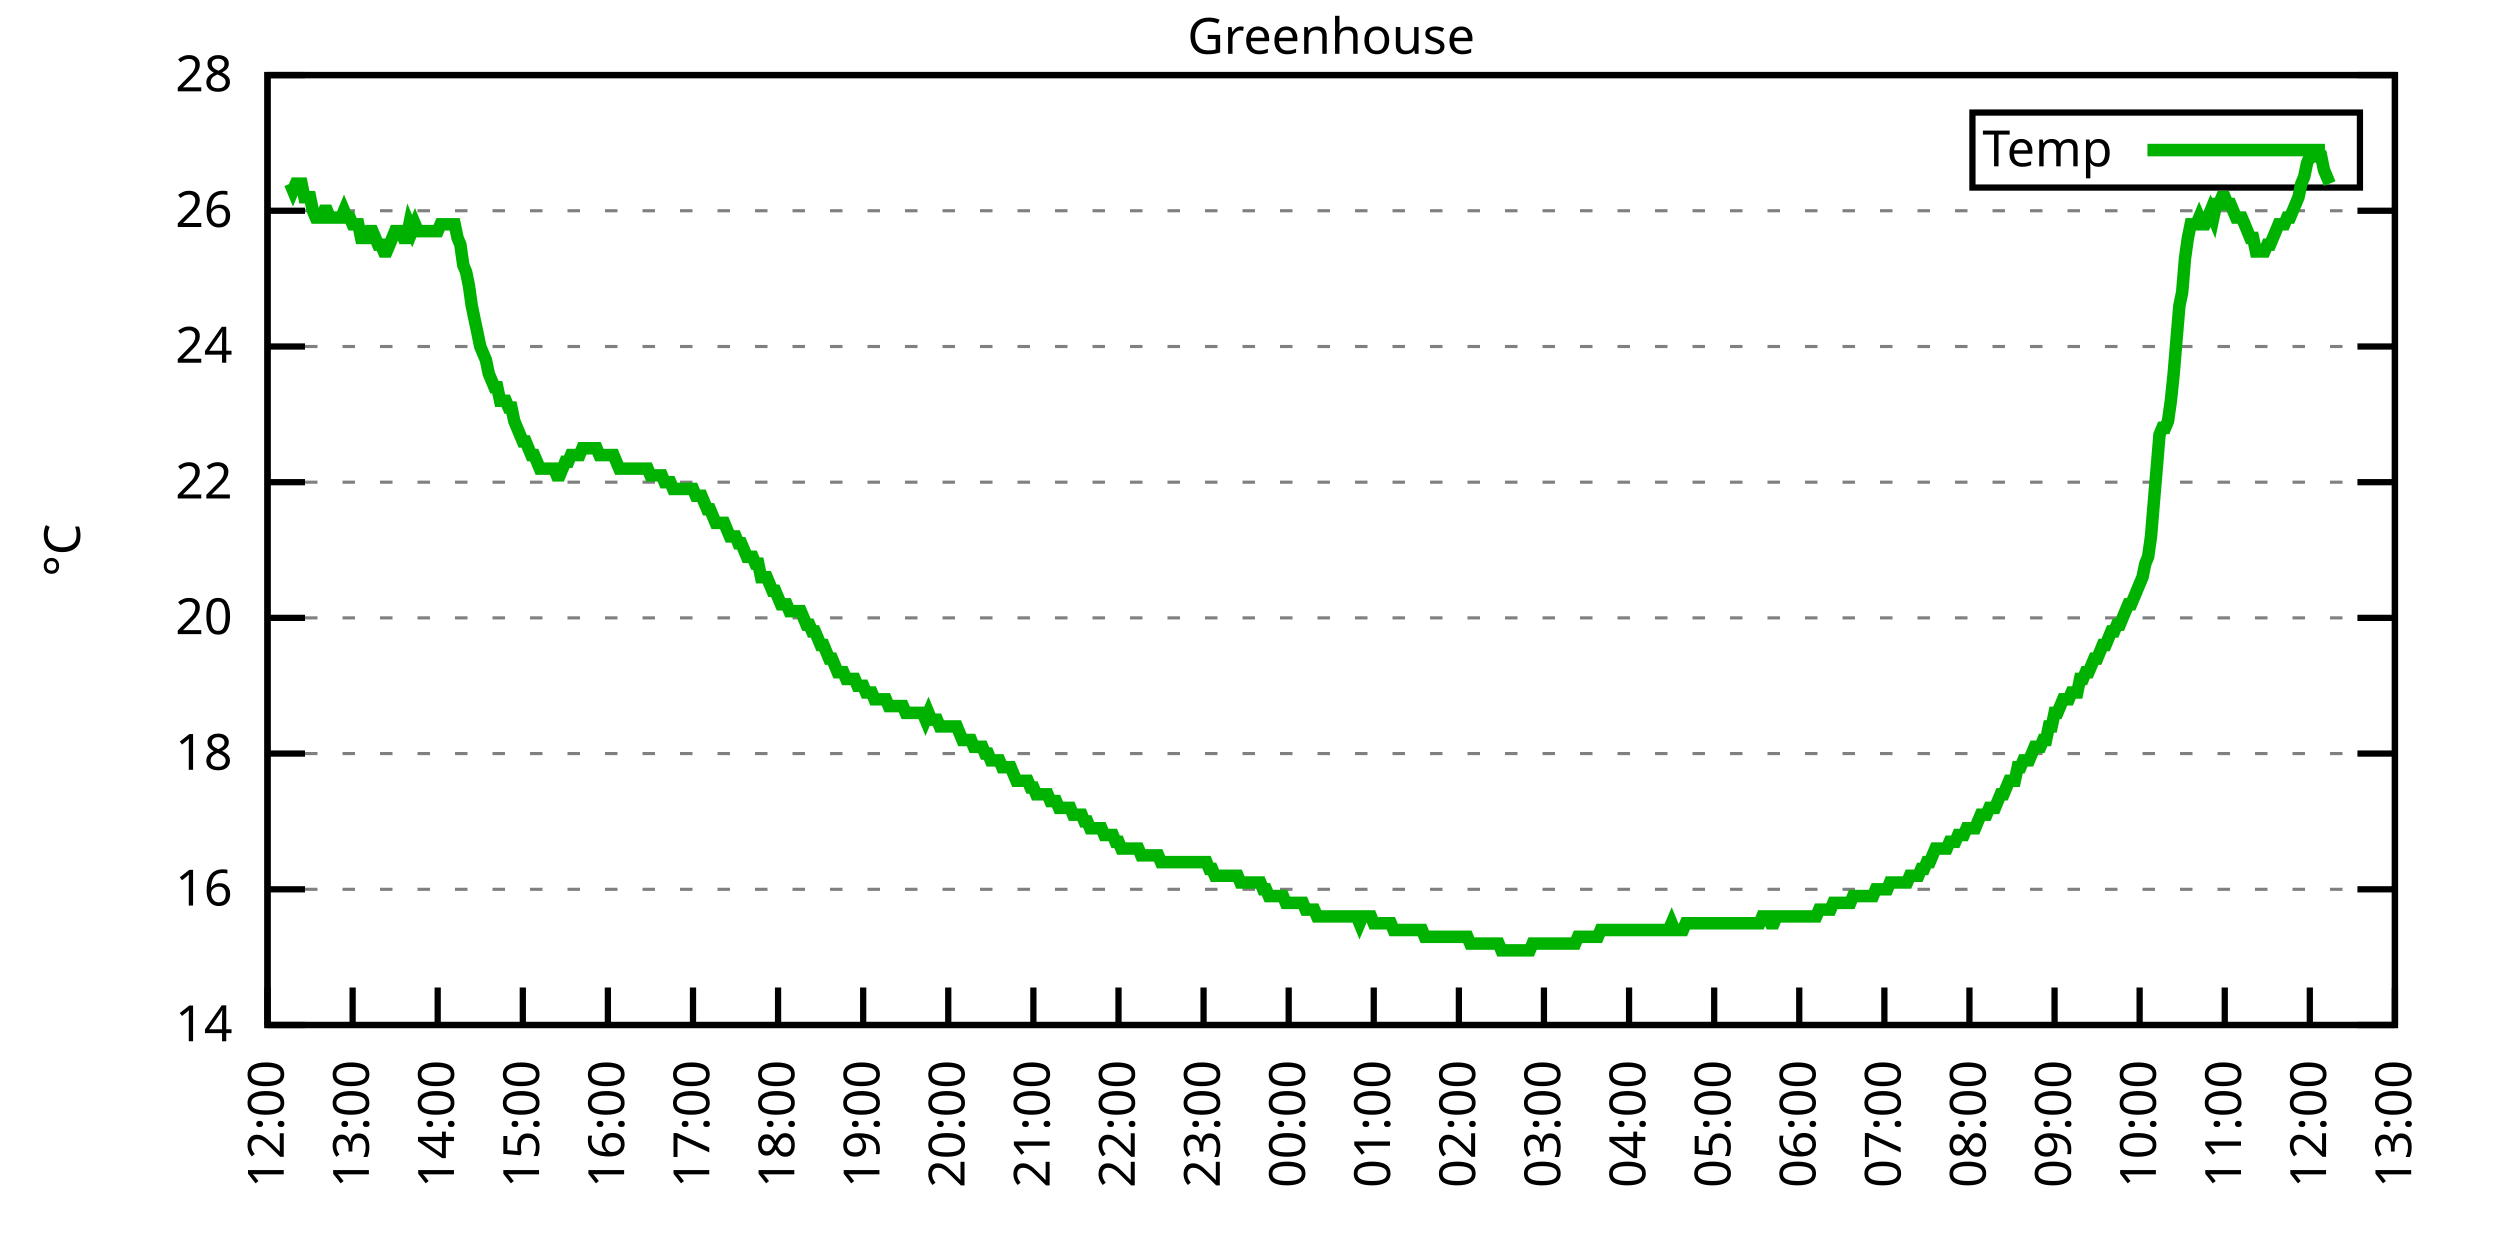
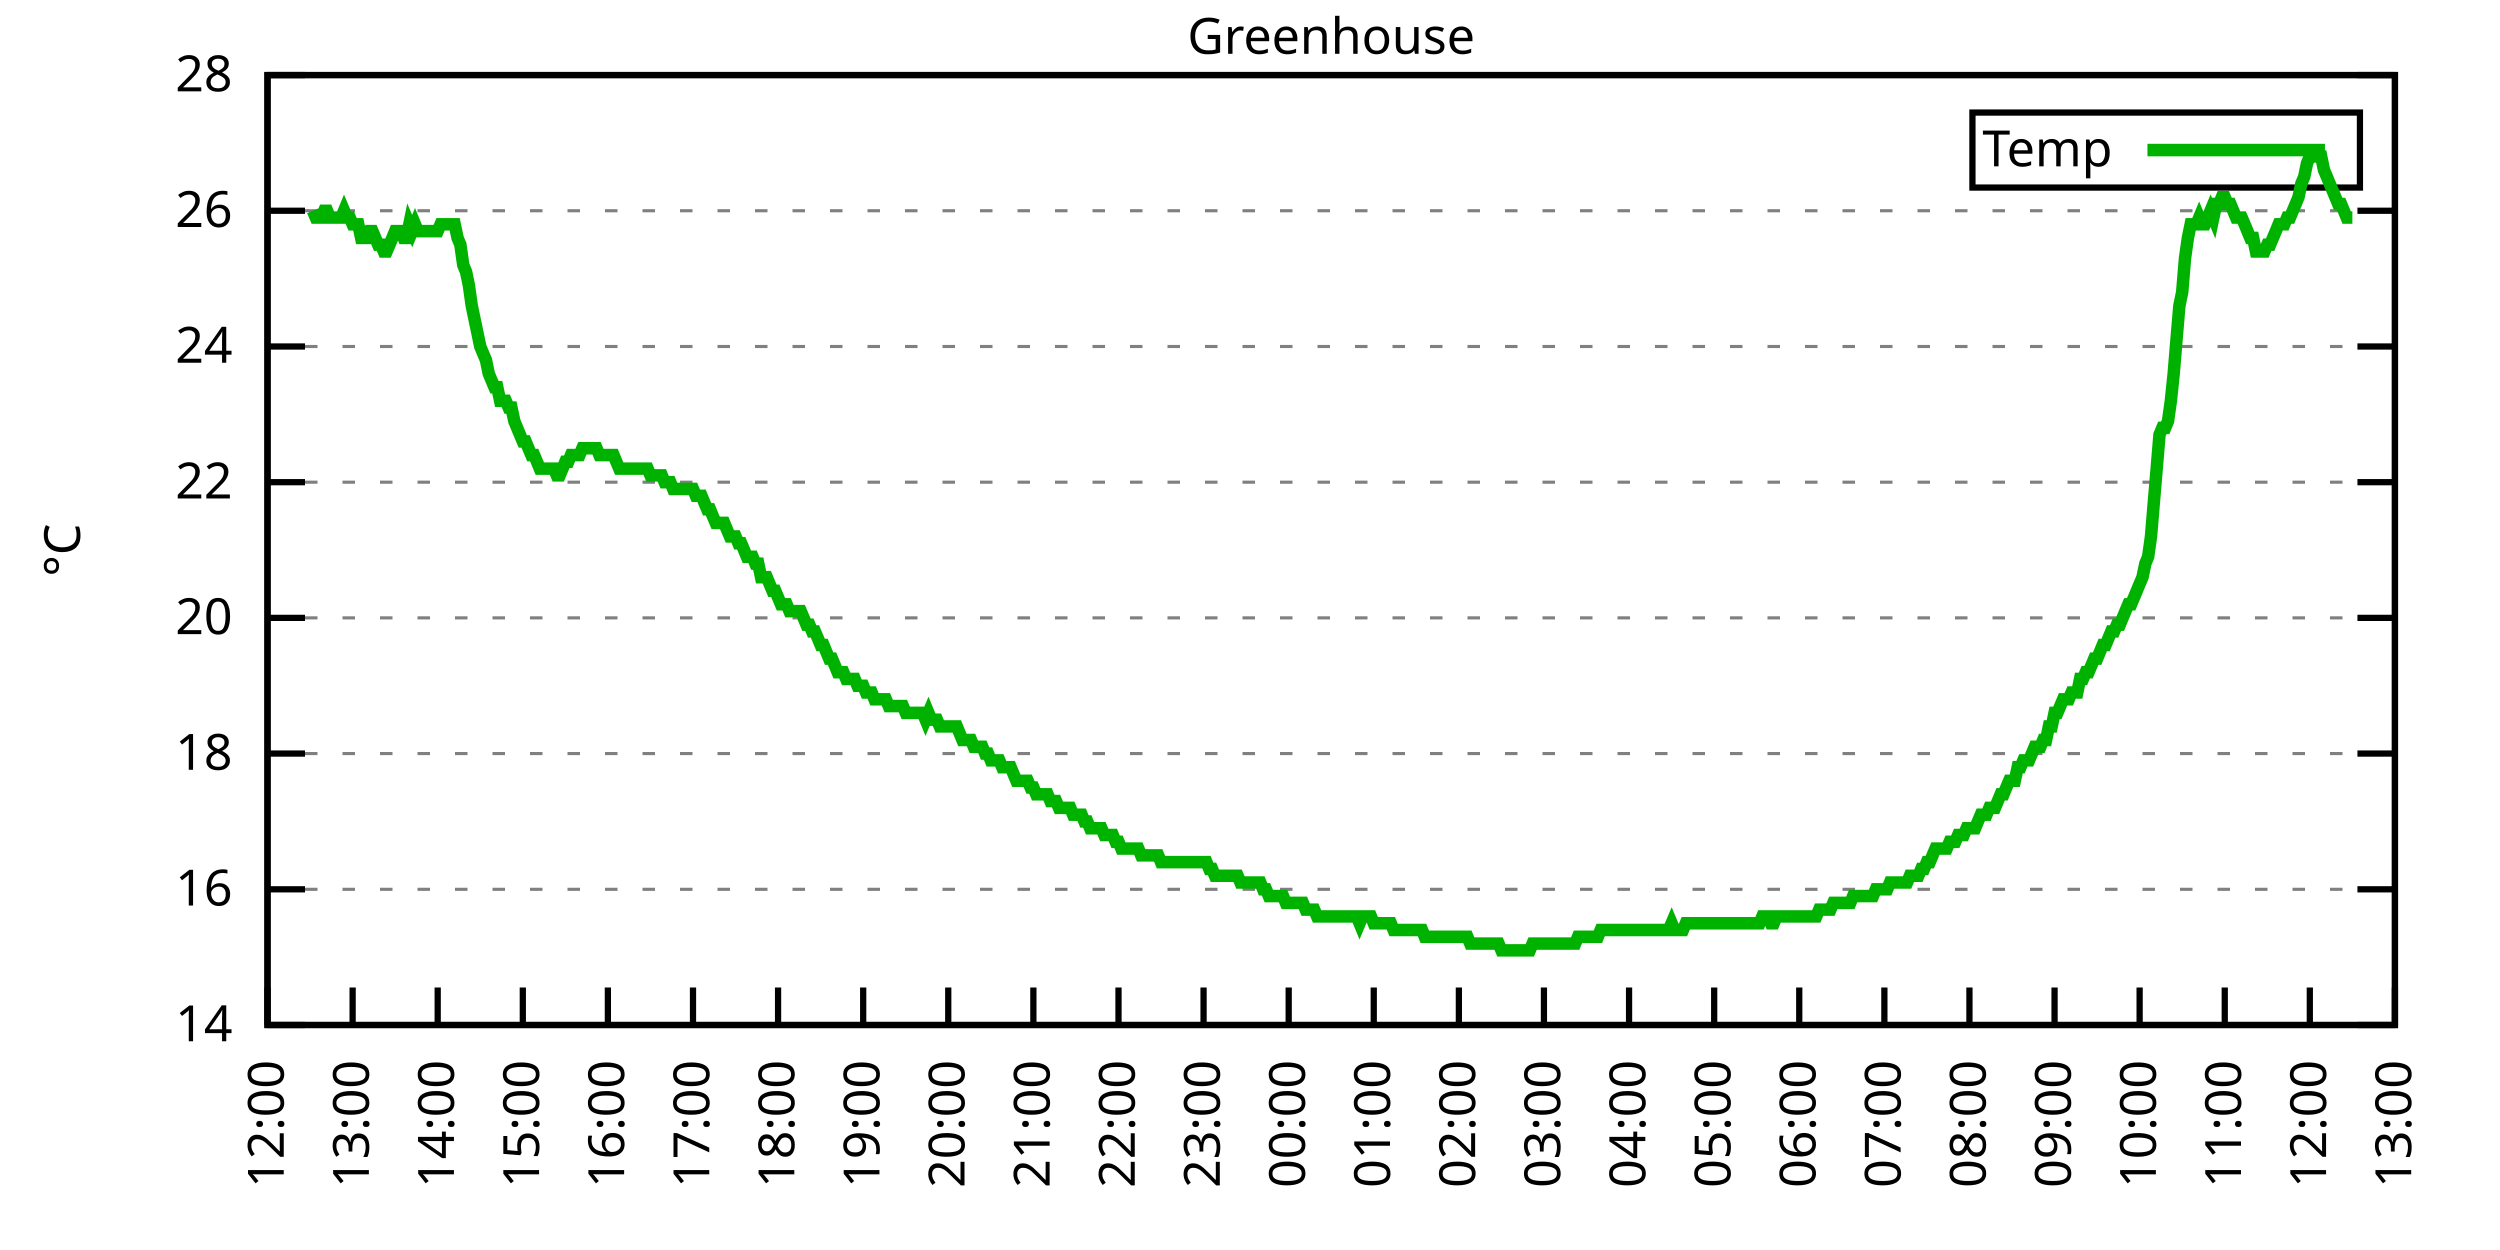
<svg xmlns="http://www.w3.org/2000/svg" xmlns:xlink="http://www.w3.org/1999/xlink" width="400" height="200" viewBox="0 0 400 200">
  <g id="gnuplot_canvas">
    <rect x="0" y="0" width="400" height="200" fill="none" />
    <defs>
      <circle id="gpDot" r="0.5" stroke-width="0.5" stroke="currentColor" />
      <path id="gpPt0" stroke-width="0.333" stroke="currentColor" d="M-1,0 h2 M0,-1 v2" />
      <path id="gpPt1" stroke-width="0.333" stroke="currentColor" d="M-1,-1 L1,1 M1,-1 L-1,1" />
      <path id="gpPt2" stroke-width="0.333" stroke="currentColor" d="M-1,0 L1,0 M0,-1 L0,1 M-1,-1 L1,1 M-1,1 L1,-1" />
      <rect id="gpPt3" stroke-width="0.333" stroke="currentColor" x="-1" y="-1" width="2" height="2" />
      <rect id="gpPt4" stroke-width="0.333" stroke="currentColor" fill="currentColor" x="-1" y="-1" width="2" height="2" />
      <circle id="gpPt5" stroke-width="0.333" stroke="currentColor" cx="0" cy="0" r="1" />
      <use xlink:href="#gpPt5" id="gpPt6" fill="currentColor" stroke="none" />
      <path id="gpPt7" stroke-width="0.333" stroke="currentColor" d="M0,-1.33 L-1.33,0.67 L1.33,0.67 z" />
      <use xlink:href="#gpPt7" id="gpPt8" fill="currentColor" stroke="none" />
      <use xlink:href="#gpPt7" id="gpPt9" stroke="currentColor" transform="rotate(180)" />
      <use xlink:href="#gpPt9" id="gpPt10" fill="currentColor" stroke="none" />
      <use xlink:href="#gpPt3" id="gpPt11" stroke="currentColor" transform="rotate(45)" />
      <use xlink:href="#gpPt11" id="gpPt12" fill="currentColor" stroke="none" />
      <path id="gpPt13" stroke-width="0.333" stroke="currentColor" d="M0,1.330 L1.265,0.411 L0.782,-1.067 L-0.782,-1.076 L-1.265,0.411 z" />
      <use xlink:href="#gpPt13" id="gpPt14" fill="currentColor" stroke="none" />
      <filter id="textbox" filterUnits="objectBoundingBox" x="0" y="0" height="1" width="1">
        <feFlood flood-color="white" flood-opacity="1" result="bgnd" />
        <feComposite in="SourceGraphic" in2="bgnd" operator="atop" />
      </filter>
      <filter id="greybox" filterUnits="objectBoundingBox" x="0" y="0" height="1" width="1">
        <feFlood flood-color="lightgrey" flood-opacity="1" result="grey" />
        <feComposite in="SourceGraphic" in2="grey" operator="atop" />
      </filter>
    </defs>
    <g fill="none" color="white" stroke="currentColor" stroke-width="1.00" stroke-linecap="butt" stroke-linejoin="miter">
</g>
    <g fill="none" color="black" stroke="currentColor" stroke-width="1.00" stroke-linecap="butt" stroke-linejoin="miter">
      <g stroke="none" shape-rendering="crispEdges">
        <polygon fill="rgb(255, 255, 255)" points="42.80,164.00 383.18,164.00 383.18,12.02 42.80,12.02 " />
      </g>
    </g>
    <g fill="none" color="black" stroke="currentColor" stroke-width="1.00" stroke-linecap="butt" stroke-linejoin="miter">
</g>
    <g fill="none" color="black" stroke="black" stroke-width="0.50" stroke-linecap="butt" stroke-linejoin="miter">
</g>
    <g fill="none" color="gray" stroke="currentColor" stroke-width="0.50" stroke-linecap="butt" stroke-linejoin="miter">
      <path stroke="gray" stroke-dasharray="2,4" class="gridline" d="M42.80,164.00 L383.19,164.00  " />
    </g>
    <g fill="none" color="gray" stroke="gray" stroke-width="1.00" stroke-linecap="butt" stroke-linejoin="miter">
</g>
    <g fill="none" color="black" stroke="currentColor" stroke-width="1.00" stroke-linecap="butt" stroke-linejoin="miter">
      <path stroke="black" d="M42.80,164.00 L48.80,164.00 M383.19,164.00 L377.19,164.00  " />
      <g transform="translate(37.20,166.60)" stroke="none" fill="black" font-family="Sans" font-size="8.00" text-anchor="end">
        <text>
          <tspan font-family="Sans"> 14</tspan>
        </text>
      </g>
    </g>
    <g fill="none" color="black" stroke="currentColor" stroke-width="1.00" stroke-linecap="butt" stroke-linejoin="miter">
</g>
    <g fill="none" color="black" stroke="black" stroke-width="0.50" stroke-linecap="butt" stroke-linejoin="miter">
</g>
    <g fill="none" color="gray" stroke="currentColor" stroke-width="0.50" stroke-linecap="butt" stroke-linejoin="miter">
      <path stroke="gray" stroke-dasharray="2,4" class="gridline" d="M42.80,142.29 L383.19,142.29  " />
    </g>
    <g fill="none" color="gray" stroke="gray" stroke-width="1.00" stroke-linecap="butt" stroke-linejoin="miter">
</g>
    <g fill="none" color="black" stroke="currentColor" stroke-width="1.00" stroke-linecap="butt" stroke-linejoin="miter">
      <path stroke="black" d="M42.80,142.29 L48.80,142.29 M383.19,142.29 L377.19,142.29  " />
      <g transform="translate(37.20,144.89)" stroke="none" fill="black" font-family="Sans" font-size="8.00" text-anchor="end">
        <text>
          <tspan font-family="Sans"> 16</tspan>
        </text>
      </g>
    </g>
    <g fill="none" color="black" stroke="currentColor" stroke-width="1.00" stroke-linecap="butt" stroke-linejoin="miter">
</g>
    <g fill="none" color="black" stroke="black" stroke-width="0.50" stroke-linecap="butt" stroke-linejoin="miter">
</g>
    <g fill="none" color="gray" stroke="currentColor" stroke-width="0.50" stroke-linecap="butt" stroke-linejoin="miter">
      <path stroke="gray" stroke-dasharray="2,4" class="gridline" d="M42.80,120.57 L383.19,120.57  " />
    </g>
    <g fill="none" color="gray" stroke="gray" stroke-width="1.00" stroke-linecap="butt" stroke-linejoin="miter">
</g>
    <g fill="none" color="black" stroke="currentColor" stroke-width="1.00" stroke-linecap="butt" stroke-linejoin="miter">
      <path stroke="black" d="M42.80,120.57 L48.80,120.57 M383.19,120.57 L377.19,120.57  " />
      <g transform="translate(37.20,123.17)" stroke="none" fill="black" font-family="Sans" font-size="8.00" text-anchor="end">
        <text>
          <tspan font-family="Sans"> 18</tspan>
        </text>
      </g>
    </g>
    <g fill="none" color="black" stroke="currentColor" stroke-width="1.00" stroke-linecap="butt" stroke-linejoin="miter">
</g>
    <g fill="none" color="black" stroke="black" stroke-width="0.50" stroke-linecap="butt" stroke-linejoin="miter">
</g>
    <g fill="none" color="gray" stroke="currentColor" stroke-width="0.50" stroke-linecap="butt" stroke-linejoin="miter">
      <path stroke="gray" stroke-dasharray="2,4" class="gridline" d="M42.80,98.86 L383.19,98.86  " />
    </g>
    <g fill="none" color="gray" stroke="gray" stroke-width="1.00" stroke-linecap="butt" stroke-linejoin="miter">
</g>
    <g fill="none" color="black" stroke="currentColor" stroke-width="1.00" stroke-linecap="butt" stroke-linejoin="miter">
      <path stroke="black" d="M42.80,98.86 L48.80,98.86 M383.19,98.86 L377.19,98.86  " />
      <g transform="translate(37.20,101.46)" stroke="none" fill="black" font-family="Sans" font-size="8.00" text-anchor="end">
        <text>
          <tspan font-family="Sans"> 20</tspan>
        </text>
      </g>
    </g>
    <g fill="none" color="black" stroke="currentColor" stroke-width="1.00" stroke-linecap="butt" stroke-linejoin="miter">
</g>
    <g fill="none" color="black" stroke="black" stroke-width="0.50" stroke-linecap="butt" stroke-linejoin="miter">
</g>
    <g fill="none" color="gray" stroke="currentColor" stroke-width="0.50" stroke-linecap="butt" stroke-linejoin="miter">
      <path stroke="gray" stroke-dasharray="2,4" class="gridline" d="M42.80,77.15 L383.19,77.15  " />
    </g>
    <g fill="none" color="gray" stroke="gray" stroke-width="1.00" stroke-linecap="butt" stroke-linejoin="miter">
</g>
    <g fill="none" color="black" stroke="currentColor" stroke-width="1.00" stroke-linecap="butt" stroke-linejoin="miter">
      <path stroke="black" d="M42.80,77.15 L48.80,77.15 M383.19,77.15 L377.19,77.15  " />
      <g transform="translate(37.20,79.75)" stroke="none" fill="black" font-family="Sans" font-size="8.00" text-anchor="end">
        <text>
          <tspan font-family="Sans"> 22</tspan>
        </text>
      </g>
    </g>
    <g fill="none" color="black" stroke="currentColor" stroke-width="1.00" stroke-linecap="butt" stroke-linejoin="miter">
</g>
    <g fill="none" color="black" stroke="black" stroke-width="0.50" stroke-linecap="butt" stroke-linejoin="miter">
</g>
    <g fill="none" color="gray" stroke="currentColor" stroke-width="0.50" stroke-linecap="butt" stroke-linejoin="miter">
      <path stroke="gray" stroke-dasharray="2,4" class="gridline" d="M42.80,55.44 L383.19,55.44  " />
    </g>
    <g fill="none" color="gray" stroke="gray" stroke-width="1.00" stroke-linecap="butt" stroke-linejoin="miter">
</g>
    <g fill="none" color="black" stroke="currentColor" stroke-width="1.00" stroke-linecap="butt" stroke-linejoin="miter">
      <path stroke="black" d="M42.80,55.44 L48.80,55.44 M383.19,55.44 L377.19,55.44  " />
      <g transform="translate(37.20,58.04)" stroke="none" fill="black" font-family="Sans" font-size="8.00" text-anchor="end">
        <text>
          <tspan font-family="Sans"> 24</tspan>
        </text>
      </g>
    </g>
    <g fill="none" color="black" stroke="currentColor" stroke-width="1.00" stroke-linecap="butt" stroke-linejoin="miter">
</g>
    <g fill="none" color="black" stroke="black" stroke-width="0.50" stroke-linecap="butt" stroke-linejoin="miter">
</g>
    <g fill="none" color="gray" stroke="currentColor" stroke-width="0.50" stroke-linecap="butt" stroke-linejoin="miter">
      <path stroke="gray" stroke-dasharray="2,4" class="gridline" d="M42.80,33.72 L383.19,33.72  " />
    </g>
    <g fill="none" color="gray" stroke="gray" stroke-width="1.00" stroke-linecap="butt" stroke-linejoin="miter">
</g>
    <g fill="none" color="black" stroke="currentColor" stroke-width="1.00" stroke-linecap="butt" stroke-linejoin="miter">
      <path stroke="black" d="M42.80,33.72 L48.80,33.72 M383.19,33.72 L377.19,33.72  " />
      <g transform="translate(37.20,36.32)" stroke="none" fill="black" font-family="Sans" font-size="8.00" text-anchor="end">
        <text>
          <tspan font-family="Sans"> 26</tspan>
        </text>
      </g>
    </g>
    <g fill="none" color="black" stroke="currentColor" stroke-width="1.00" stroke-linecap="butt" stroke-linejoin="miter">
</g>
    <g fill="none" color="black" stroke="black" stroke-width="0.50" stroke-linecap="butt" stroke-linejoin="miter">
</g>
    <g fill="none" color="gray" stroke="currentColor" stroke-width="0.50" stroke-linecap="butt" stroke-linejoin="miter">
      <path stroke="gray" stroke-dasharray="2,4" class="gridline" d="M42.80,12.01 L383.19,12.01  " />
    </g>
    <g fill="none" color="gray" stroke="gray" stroke-width="1.00" stroke-linecap="butt" stroke-linejoin="miter">
</g>
    <g fill="none" color="black" stroke="currentColor" stroke-width="1.00" stroke-linecap="butt" stroke-linejoin="miter">
      <path stroke="black" d="M42.80,12.01 L48.80,12.01 M383.19,12.01 L377.19,12.01  " />
      <g transform="translate(37.20,14.61)" stroke="none" fill="black" font-family="Sans" font-size="8.00" text-anchor="end">
        <text>
          <tspan font-family="Sans"> 28</tspan>
        </text>
      </g>
    </g>
    <g fill="none" color="black" stroke="currentColor" stroke-width="1.00" stroke-linecap="butt" stroke-linejoin="miter">
      <path stroke="black" d="M42.80,164.00 L42.80,158.00  " />
      <g transform="translate(45.40,169.60) rotate(270.00)" stroke="none" fill="black" font-family="Sans" font-size="8.00" text-anchor="end">
        <text>
          <tspan font-family="Sans">12:00</tspan>
        </text>
      </g>
    </g>
    <g fill="none" color="black" stroke="currentColor" stroke-width="1.00" stroke-linecap="butt" stroke-linejoin="miter">
      <path stroke="black" d="M56.42,164.00 L56.42,158.00  " />
      <g transform="translate(59.02,169.60) rotate(270.00)" stroke="none" fill="black" font-family="Sans" font-size="8.00" text-anchor="end">
        <text>
          <tspan font-family="Sans">13:00</tspan>
        </text>
      </g>
    </g>
    <g fill="none" color="black" stroke="currentColor" stroke-width="1.00" stroke-linecap="butt" stroke-linejoin="miter">
      <path stroke="black" d="M70.03,164.00 L70.03,158.00  " />
      <g transform="translate(72.63,169.60) rotate(270.00)" stroke="none" fill="black" font-family="Sans" font-size="8.00" text-anchor="end">
        <text>
          <tspan font-family="Sans">14:00</tspan>
        </text>
      </g>
    </g>
    <g fill="none" color="black" stroke="currentColor" stroke-width="1.00" stroke-linecap="butt" stroke-linejoin="miter">
      <path stroke="black" d="M83.65,164.00 L83.65,158.00  " />
      <g transform="translate(86.25,169.60) rotate(270.00)" stroke="none" fill="black" font-family="Sans" font-size="8.00" text-anchor="end">
        <text>
          <tspan font-family="Sans">15:00</tspan>
        </text>
      </g>
    </g>
    <g fill="none" color="black" stroke="currentColor" stroke-width="1.00" stroke-linecap="butt" stroke-linejoin="miter">
      <path stroke="black" d="M97.26,164.00 L97.26,158.00  " />
      <g transform="translate(99.86,169.60) rotate(270.00)" stroke="none" fill="black" font-family="Sans" font-size="8.00" text-anchor="end">
        <text>
          <tspan font-family="Sans">16:00</tspan>
        </text>
      </g>
    </g>
    <g fill="none" color="black" stroke="currentColor" stroke-width="1.00" stroke-linecap="butt" stroke-linejoin="miter">
      <path stroke="black" d="M110.88,164.00 L110.88,158.00  " />
      <g transform="translate(113.48,169.60) rotate(270.00)" stroke="none" fill="black" font-family="Sans" font-size="8.00" text-anchor="end">
        <text>
          <tspan font-family="Sans">17:00</tspan>
        </text>
      </g>
    </g>
    <g fill="none" color="black" stroke="currentColor" stroke-width="1.00" stroke-linecap="butt" stroke-linejoin="miter">
      <path stroke="black" d="M124.49,164.00 L124.49,158.00  " />
      <g transform="translate(127.09,169.60) rotate(270.00)" stroke="none" fill="black" font-family="Sans" font-size="8.00" text-anchor="end">
        <text>
          <tspan font-family="Sans">18:00</tspan>
        </text>
      </g>
    </g>
    <g fill="none" color="black" stroke="currentColor" stroke-width="1.00" stroke-linecap="butt" stroke-linejoin="miter">
      <path stroke="black" d="M138.11,164.00 L138.11,158.00  " />
      <g transform="translate(140.71,169.60) rotate(270.00)" stroke="none" fill="black" font-family="Sans" font-size="8.00" text-anchor="end">
        <text>
          <tspan font-family="Sans">19:00</tspan>
        </text>
      </g>
    </g>
    <g fill="none" color="black" stroke="currentColor" stroke-width="1.00" stroke-linecap="butt" stroke-linejoin="miter">
      <path stroke="black" d="M151.72,164.00 L151.72,158.00  " />
      <g transform="translate(154.32,169.60) rotate(270.00)" stroke="none" fill="black" font-family="Sans" font-size="8.00" text-anchor="end">
        <text>
          <tspan font-family="Sans">20:00</tspan>
        </text>
      </g>
    </g>
    <g fill="none" color="black" stroke="currentColor" stroke-width="1.00" stroke-linecap="butt" stroke-linejoin="miter">
      <path stroke="black" d="M165.34,164.00 L165.34,158.00  " />
      <g transform="translate(167.94,169.60) rotate(270.00)" stroke="none" fill="black" font-family="Sans" font-size="8.00" text-anchor="end">
        <text>
          <tspan font-family="Sans">21:00</tspan>
        </text>
      </g>
    </g>
    <g fill="none" color="black" stroke="currentColor" stroke-width="1.00" stroke-linecap="butt" stroke-linejoin="miter">
      <path stroke="black" d="M178.96,164.00 L178.96,158.00  " />
      <g transform="translate(181.56,169.60) rotate(270.00)" stroke="none" fill="black" font-family="Sans" font-size="8.00" text-anchor="end">
        <text>
          <tspan font-family="Sans">22:00</tspan>
        </text>
      </g>
    </g>
    <g fill="none" color="black" stroke="currentColor" stroke-width="1.00" stroke-linecap="butt" stroke-linejoin="miter">
      <path stroke="black" d="M192.57,164.00 L192.57,158.00  " />
      <g transform="translate(195.17,169.60) rotate(270.00)" stroke="none" fill="black" font-family="Sans" font-size="8.00" text-anchor="end">
        <text>
          <tspan font-family="Sans">23:00</tspan>
        </text>
      </g>
    </g>
    <g fill="none" color="black" stroke="currentColor" stroke-width="1.00" stroke-linecap="butt" stroke-linejoin="miter">
      <path stroke="black" d="M206.19,164.00 L206.19,158.00  " />
      <g transform="translate(208.79,169.60) rotate(270.00)" stroke="none" fill="black" font-family="Sans" font-size="8.00" text-anchor="end">
        <text>
          <tspan font-family="Sans">00:00</tspan>
        </text>
      </g>
    </g>
    <g fill="none" color="black" stroke="currentColor" stroke-width="1.00" stroke-linecap="butt" stroke-linejoin="miter">
      <path stroke="black" d="M219.80,164.00 L219.80,158.00  " />
      <g transform="translate(222.40,169.60) rotate(270.00)" stroke="none" fill="black" font-family="Sans" font-size="8.00" text-anchor="end">
        <text>
          <tspan font-family="Sans">01:00</tspan>
        </text>
      </g>
    </g>
    <g fill="none" color="black" stroke="currentColor" stroke-width="1.00" stroke-linecap="butt" stroke-linejoin="miter">
      <path stroke="black" d="M233.42,164.00 L233.42,158.00  " />
      <g transform="translate(236.02,169.60) rotate(270.00)" stroke="none" fill="black" font-family="Sans" font-size="8.00" text-anchor="end">
        <text>
          <tspan font-family="Sans">02:00</tspan>
        </text>
      </g>
    </g>
    <g fill="none" color="black" stroke="currentColor" stroke-width="1.00" stroke-linecap="butt" stroke-linejoin="miter">
      <path stroke="black" d="M247.03,164.00 L247.03,158.00  " />
      <g transform="translate(249.63,169.60) rotate(270.00)" stroke="none" fill="black" font-family="Sans" font-size="8.00" text-anchor="end">
        <text>
          <tspan font-family="Sans">03:00</tspan>
        </text>
      </g>
    </g>
    <g fill="none" color="black" stroke="currentColor" stroke-width="1.00" stroke-linecap="butt" stroke-linejoin="miter">
      <path stroke="black" d="M260.65,164.00 L260.65,158.00  " />
      <g transform="translate(263.25,169.60) rotate(270.00)" stroke="none" fill="black" font-family="Sans" font-size="8.00" text-anchor="end">
        <text>
          <tspan font-family="Sans">04:00</tspan>
        </text>
      </g>
    </g>
    <g fill="none" color="black" stroke="currentColor" stroke-width="1.00" stroke-linecap="butt" stroke-linejoin="miter">
      <path stroke="black" d="M274.27,164.00 L274.27,158.00  " />
      <g transform="translate(276.87,169.60) rotate(270.00)" stroke="none" fill="black" font-family="Sans" font-size="8.00" text-anchor="end">
        <text>
          <tspan font-family="Sans">05:00</tspan>
        </text>
      </g>
    </g>
    <g fill="none" color="black" stroke="currentColor" stroke-width="1.00" stroke-linecap="butt" stroke-linejoin="miter">
      <path stroke="black" d="M287.88,164.00 L287.88,158.00  " />
      <g transform="translate(290.48,169.60) rotate(270.00)" stroke="none" fill="black" font-family="Sans" font-size="8.00" text-anchor="end">
        <text>
          <tspan font-family="Sans">06:00</tspan>
        </text>
      </g>
    </g>
    <g fill="none" color="black" stroke="currentColor" stroke-width="1.00" stroke-linecap="butt" stroke-linejoin="miter">
      <path stroke="black" d="M301.50,164.00 L301.50,158.00  " />
      <g transform="translate(304.10,169.60) rotate(270.00)" stroke="none" fill="black" font-family="Sans" font-size="8.00" text-anchor="end">
        <text>
          <tspan font-family="Sans">07:00</tspan>
        </text>
      </g>
    </g>
    <g fill="none" color="black" stroke="currentColor" stroke-width="1.00" stroke-linecap="butt" stroke-linejoin="miter">
      <path stroke="black" d="M315.11,164.00 L315.11,158.00  " />
      <g transform="translate(317.71,169.60) rotate(270.00)" stroke="none" fill="black" font-family="Sans" font-size="8.00" text-anchor="end">
        <text>
          <tspan font-family="Sans">08:00</tspan>
        </text>
      </g>
    </g>
    <g fill="none" color="black" stroke="currentColor" stroke-width="1.00" stroke-linecap="butt" stroke-linejoin="miter">
      <path stroke="black" d="M328.73,164.00 L328.73,158.00  " />
      <g transform="translate(331.33,169.60) rotate(270.00)" stroke="none" fill="black" font-family="Sans" font-size="8.00" text-anchor="end">
        <text>
          <tspan font-family="Sans">09:00</tspan>
        </text>
      </g>
    </g>
    <g fill="none" color="black" stroke="currentColor" stroke-width="1.00" stroke-linecap="butt" stroke-linejoin="miter">
      <path stroke="black" d="M342.34,164.00 L342.34,158.00  " />
      <g transform="translate(344.94,169.60) rotate(270.00)" stroke="none" fill="black" font-family="Sans" font-size="8.00" text-anchor="end">
        <text>
          <tspan font-family="Sans">10:00</tspan>
        </text>
      </g>
    </g>
    <g fill="none" color="black" stroke="currentColor" stroke-width="1.00" stroke-linecap="butt" stroke-linejoin="miter">
      <path stroke="black" d="M355.96,164.00 L355.96,158.00  " />
      <g transform="translate(358.56,169.60) rotate(270.00)" stroke="none" fill="black" font-family="Sans" font-size="8.00" text-anchor="end">
        <text>
          <tspan font-family="Sans">11:00</tspan>
        </text>
      </g>
    </g>
    <g fill="none" color="black" stroke="currentColor" stroke-width="1.00" stroke-linecap="butt" stroke-linejoin="miter">
      <path stroke="black" d="M369.57,164.00 L369.57,158.00  " />
      <g transform="translate(372.17,169.60) rotate(270.00)" stroke="none" fill="black" font-family="Sans" font-size="8.00" text-anchor="end">
        <text>
          <tspan font-family="Sans">12:00</tspan>
        </text>
      </g>
    </g>
    <g fill="none" color="black" stroke="currentColor" stroke-width="1.00" stroke-linecap="butt" stroke-linejoin="miter">
      <path stroke="black" d="M383.19,164.00 L383.19,158.00  " />
      <g transform="translate(385.79,169.60) rotate(270.00)" stroke="none" fill="black" font-family="Sans" font-size="8.00" text-anchor="end">
        <text>
          <tspan font-family="Sans">13:00</tspan>
        </text>
      </g>
    </g>
    <g fill="none" color="black" stroke="currentColor" stroke-width="1.00" stroke-linecap="butt" stroke-linejoin="miter">
</g>
    <g fill="none" color="black" stroke="currentColor" stroke-width="1.00" stroke-linecap="butt" stroke-linejoin="miter">
      <path stroke="black" d="M42.80,12.01 L42.80,164.00 L383.19,164.00 L383.19,12.01 L42.80,12.01 Z  " />
    </g>
    <g fill="none" color="black" stroke="currentColor" stroke-width="1.00" stroke-linecap="butt" stroke-linejoin="miter">
</g>
    <g fill="none" color="black" stroke="currentColor" stroke-width="1.00" stroke-linecap="butt" stroke-linejoin="miter">
      <path stroke="black" d="M315.59,30.01 L315.59,18.01 L377.59,18.01 L377.59,30.01 L315.59,30.01 Z  " />
    </g>
    <g id="Greenhouse_plot_1">
      <g fill="none" color="white" stroke="black" stroke-width="2.00" stroke-linecap="butt" stroke-linejoin="miter">
</g>
      <g fill="none" color="black" stroke="currentColor" stroke-width="2.00" stroke-linecap="butt" stroke-linejoin="miter">
        <g transform="translate(337.99,26.61)" stroke="none" fill="black" font-family="Sans" font-size="8.00" text-anchor="end">
          <text>
            <tspan font-family="Sans">Temp</tspan>
          </text>
        </g>
      </g>
      <g fill="none" color="black" stroke="currentColor" stroke-width="2.00" stroke-linecap="butt" stroke-linejoin="miter">
-         <path stroke="rgb(  0, 178,   0)" d="M343.59,24.01 L371.99,24.01 M46.43,29.38 L46.88,30.47 L47.34,29.38 L47.79,29.38 L48.25,29.38 L48.70,31.55   L49.15,31.55 L49.61,31.55 L50.06,33.72 L50.52,34.81 L50.97,34.81 L51.42,34.81 L51.88,33.72 L52.33,33.72   L52.78,34.81 L53.24,34.81 L53.69,34.81 L54.15,34.81 L54.60,34.81 L55.05,33.72 L55.51,34.81 L55.96,34.81   L56.42,35.89 L56.87,35.89 L57.32,35.89 L57.78,38.07 L58.23,38.07 L58.68,38.07 L59.14,36.98 L59.59,36.98   L60.05,38.07 L60.50,39.15 L60.95,39.15 L61.41,40.24 L61.86,40.24 L62.32,39.15 L62.77,38.07 L63.22,36.98   L63.68,36.98 L64.13,36.98 L64.58,38.07 L65.04,38.07 L65.49,35.89 L65.95,36.98 L66.40,35.89 L66.85,36.98   L67.31,36.98 L67.76,36.98 L68.22,36.98 L68.67,36.98 L69.12,36.98 L69.58,36.98 L70.03,36.98 L70.49,35.89   L70.94,35.89 L71.39,35.89 L71.85,35.89 L72.30,35.89 L72.75,35.89 L73.21,38.07 L73.66,39.15 L74.12,42.41   L74.57,43.49 L75.02,45.66 L75.48,48.92 L75.93,51.09 L76.39,53.26 L76.84,55.44 L77.29,56.52 L77.75,57.61   L78.20,59.78 L78.65,60.86 L79.11,61.95 L79.56,61.95 L80.02,64.12 L80.47,64.12 L80.92,64.12 L81.38,65.21   L81.83,65.21 L82.29,67.38 L82.74,68.46 L83.19,69.55 L83.65,70.63 L84.10,70.63 L84.55,71.72 L85.01,72.81   L85.46,72.81 L85.92,73.89 L86.37,74.98 L86.82,74.98 L87.28,74.98 L87.73,74.98 L88.19,74.98 L88.64,74.98   L89.09,76.06 L89.55,76.06 L90.00,74.98 L90.45,73.89 L90.91,73.89 L91.36,72.81 L91.82,72.81 L92.27,72.81   L92.72,72.81 L93.18,71.72 L93.63,71.72 L94.09,71.72 L94.54,71.72 L94.99,71.72 L95.45,71.72 L95.90,72.81   L96.35,72.81 L96.81,72.81 L97.26,72.81 L97.72,72.81 L98.17,72.81 L98.62,73.89 L99.08,74.98 L99.53,74.98   L99.99,74.98 L100.44,74.98 L100.89,74.98 L101.35,74.98 L101.80,74.98 L102.25,74.98 L102.71,74.98 L103.16,74.98   L103.62,74.98 L104.07,76.06 L104.52,76.06 L104.98,76.06 L105.43,76.06 L105.89,76.06 L106.34,77.15 L106.79,77.15   L107.25,77.15 L107.70,78.23 L108.15,78.23 L108.61,78.23 L109.06,78.23 L109.52,78.23 L109.97,78.23 L110.42,78.23   L110.88,78.23 L111.33,79.32 L111.79,79.32 L112.24,79.32 L112.69,80.41 L113.15,81.49 L113.60,81.49 L114.05,82.58   L114.51,83.66 L114.96,83.66 L115.42,83.66 L115.87,83.66 L116.32,84.75 L116.78,85.83 L117.23,85.83 L117.69,85.83   L118.14,86.92 L118.59,86.92 L119.05,88.00 L119.50,89.09 L119.96,89.09 L120.41,89.09 L120.86,90.18 L121.32,90.18   L121.77,92.35 L122.22,92.35 L122.68,92.35 L123.13,93.43 L123.59,94.52 L124.04,94.52 L124.49,95.60 L124.95,96.69   L125.40,96.69 L125.86,96.69 L126.31,97.78 L126.76,97.78 L127.22,97.78 L127.67,97.78 L128.12,97.78 L128.58,98.86   L129.03,99.95 L129.49,99.95 L129.94,101.03 L130.39,101.03 L130.85,102.12 L131.30,103.20 L131.76,103.20 L132.21,104.29   L132.66,105.38 L133.12,105.38 L133.57,106.46 L134.02,107.55 L134.48,107.55 L134.93,107.55 L135.39,108.63 L135.84,108.63   L136.29,108.63 L136.75,108.63 L137.20,109.72 L137.66,109.72 L138.11,109.72 L138.56,110.80 L139.02,110.80 L139.47,110.80   L139.92,111.89 L140.38,111.89 L140.83,111.89 L141.29,111.89 L141.74,111.89 L142.19,112.97 L142.65,112.97 L143.10,112.97   L143.56,112.97 L144.01,112.97 L144.46,112.97 L144.92,114.06 L145.37,114.06 L145.82,114.06 L146.28,114.06 L146.73,114.06   L147.19,114.06 L147.64,114.06 L148.09,115.15 L148.55,114.06 L149.00,115.15 L149.46,115.15 L149.91,115.15 L150.36,116.23   L150.82,116.23 L151.27,116.23 L151.72,116.23 L152.18,116.23 L152.63,116.23 L153.09,116.23 L153.54,117.32 L153.99,118.40   L154.45,118.40 L154.90,118.40 L155.36,118.40 L155.81,119.49 L156.26,119.49 L156.72,119.49 L157.17,119.49 L157.62,120.57   L158.08,120.57 L158.53,121.66 L158.99,121.66 L159.44,121.66 L159.89,121.66 L160.35,122.75 L160.80,122.75 L161.26,122.75   L161.71,122.75 L162.16,123.83 L162.62,124.92 L163.07,124.92 L163.52,124.92 L163.98,124.92 L164.43,124.92 L164.89,126.00   L165.34,126.00 L165.79,127.09 L166.25,127.09 L166.70,127.09 L167.16,127.09 L167.61,127.09 L168.06,128.17 L168.52,128.17   L168.97,128.17 L169.43,129.26 L169.88,129.26 L170.33,129.26 L170.79,129.26 L171.24,129.26 L171.69,130.35 L172.15,130.35   L172.60,130.35 L173.06,130.35 L173.51,131.43 L173.96,131.43 L174.42,132.52 L174.87,132.52 L175.33,132.52 L175.78,132.52   L176.23,132.52 L176.69,133.60 L177.14,133.60 L177.59,133.60 L178.05,133.60 L178.50,134.69 L178.96,134.69 L179.41,135.77   L179.86,135.77 L180.32,135.77 L180.77,135.77 L181.23,135.77 L181.68,135.77 L182.13,135.77 L182.59,136.86 L183.04,136.86   L183.49,136.86 L183.95,136.86 L184.40,136.86 L184.86,136.86 L185.31,136.86 L185.76,137.94 L186.22,137.94 L186.67,137.94   L187.13,137.94 L187.58,137.94 L188.03,137.94 L188.49,137.94 L188.94,137.94 L189.39,137.94 L189.85,137.94 L190.30,137.94   L190.76,137.94 L191.21,137.94 L191.66,137.94 L192.12,137.94 L192.57,137.94 L193.03,137.94 L193.48,139.03 L193.93,139.03   L194.39,140.12 L194.84,140.12 L195.29,140.12 L195.75,140.12 L196.20,140.12 L196.66,140.12 L197.11,140.12 L197.56,140.12   L198.02,140.12 L198.47,141.20 L198.93,141.20 L199.38,141.20 L199.83,141.20 L200.29,141.20 L200.74,141.20 L201.19,141.20   L201.65,141.20 L202.10,142.29 L202.56,142.29 L203.01,143.37 L203.46,143.37 L203.92,143.37 L204.37,143.37 L204.83,143.37   L205.28,143.37 L205.73,144.46 L206.19,144.46 L206.64,144.46 L207.09,144.46 L207.55,144.46 L208.00,144.46 L208.46,144.46   L208.91,145.54 L209.36,145.54 L209.82,145.54 L210.27,145.54 L210.73,146.63 L211.18,146.63 L211.63,146.63 L212.09,146.63   L212.54,146.63 L213.00,146.63 L213.45,146.63 L213.90,146.63 L214.36,146.63 L214.81,146.63 L215.26,146.63 L215.72,146.63   L216.17,146.63 L216.63,146.63 L217.08,146.63 L217.53,147.72 L217.99,146.63 L218.44,146.63 L218.90,146.63 L219.35,146.63   L219.80,147.72 L220.26,147.72 L220.71,147.72 L221.16,147.72 L221.62,147.72 L222.07,147.72 L222.53,147.72 L222.98,148.80   L223.43,148.80 L223.89,148.80 L224.34,148.80 L224.80,148.80 L225.25,148.80 L225.70,148.80 L226.16,148.80 L226.61,148.80   L227.06,148.80 L227.52,148.80 L227.97,149.89 L228.43,149.89 L228.88,149.89 L229.33,149.89 L229.79,149.89 L230.24,149.89   L230.70,149.89 L231.15,149.89 L231.60,149.89 L232.06,149.89 L232.51,149.89 L232.96,149.89 L233.42,149.89 L233.87,149.89   L234.33,149.89 L234.78,149.89 L235.23,150.97 L235.69,150.97 L236.14,150.97 L236.60,150.97 L237.05,150.97 L237.50,150.97   L237.96,150.97 L238.41,150.97 L238.86,150.97 L239.32,150.97 L239.77,150.97 L240.23,152.06 L240.68,152.06 L241.13,152.06   L241.59,152.06 L242.04,152.06 L242.50,152.06 L242.95,152.06 L243.40,152.06 L243.86,152.06 L244.31,152.06 L244.76,152.06   L245.22,150.97 L245.67,150.97 L246.13,150.97 L246.58,150.97 L247.03,150.97 L247.49,150.97 L247.94,150.97 L248.40,150.97   L248.85,150.97 L249.30,150.97 L249.76,150.97 L250.21,150.97 L250.66,150.97 L251.12,150.97 L251.57,150.97 L252.03,150.97   L252.48,149.89 L252.93,149.89 L253.39,149.89 L253.84,149.89 L254.30,149.89 L254.75,149.89 L255.20,149.89 L255.66,149.89   L256.11,148.80 L256.56,148.80 L257.02,148.80 L257.47,148.80 L257.93,148.80 L258.38,148.80 L258.83,148.80 L259.29,148.80   L259.74,148.80 L260.20,148.80 L260.65,148.80 L261.10,148.80 L261.56,148.80 L262.01,148.80 L262.47,148.80 L262.92,148.80   L263.37,148.80 L263.83,148.80 L264.28,148.80 L264.73,148.80 L265.19,148.80 L265.64,148.80 L266.10,148.80 L266.55,148.80   L267.00,148.80 L267.46,147.72 L267.91,148.80 L268.37,148.80 L268.82,148.80 L269.27,148.80 L269.73,147.72 L270.18,147.72   L270.63,147.72 L271.09,147.72 L271.54,147.72 L272.00,147.72 L272.45,147.72 L272.90,147.72 L273.36,147.72 L273.81,147.72   L274.27,147.72 L274.72,147.72 L275.17,147.72 L275.63,147.72 L276.08,147.72 L276.53,147.72 L276.99,147.72 L277.44,147.72   L277.90,147.72 L278.35,147.72 L278.80,147.72 L279.26,147.72 L279.71,147.72 L280.17,147.72 L280.62,147.72 L281.07,147.72   L281.53,147.72 L281.98,146.63 L282.43,146.63 L282.89,146.63 L283.34,147.72 L283.80,147.72 L284.25,146.63 L284.70,146.63   L285.16,146.63 L285.61,146.63 L286.07,146.63 L286.52,146.63 L286.97,146.63 L287.43,146.63 L287.88,146.63 L288.33,146.63   L288.79,146.63 L289.24,146.63 L289.70,146.63 L290.15,146.63 L290.60,146.63 L291.06,145.54 L291.51,145.54 L291.97,145.54   L292.42,145.54 L292.87,145.54 L293.33,144.46 L293.78,144.46 L294.23,144.46 L294.69,144.46 L295.14,144.46 L295.60,144.46   L296.05,144.46 L296.50,143.37 L296.96,143.37 L297.41,143.37 L297.87,143.37 L298.32,143.37 L298.77,143.37 L299.23,143.37   L299.68,143.37 L300.13,142.29 L300.59,142.29 L301.04,142.29 L301.50,142.29 L301.95,142.29 L302.40,141.20 L302.86,141.20   L303.31,141.20 L303.77,141.20 L304.22,141.20 L304.67,141.20 L305.13,141.20 L305.58,140.12 L306.03,140.12 L306.49,140.12   L306.94,140.12 L307.40,139.03 L307.85,139.03 L308.30,137.94 L308.76,137.94 L309.21,136.86 L309.67,135.77 L310.12,135.77   L310.57,135.77 L311.03,135.77 L311.48,135.77 L311.94,134.69 L312.39,134.69 L312.84,134.69 L313.30,133.60 L313.75,133.60   L314.20,133.60 L314.66,132.52 L315.11,132.52 L315.57,132.52 L316.02,132.52 L316.47,131.43 L316.93,130.35 L317.38,130.35   L317.84,130.35 L318.29,129.26 L318.74,129.26 L319.20,129.26 L319.65,128.17 L320.10,127.09 L320.56,127.09 L321.01,126.00   L321.47,124.92 L321.92,124.92 L322.37,124.92 L322.83,122.75 L323.28,122.75 L323.74,121.66 L324.19,121.66 L324.64,121.66   L325.10,120.57 L325.55,119.49 L326.00,119.49 L326.46,119.49 L326.91,118.40 L327.37,118.40 L327.82,116.23 L328.27,116.23   L328.73,114.06 L329.18,114.06 L329.64,112.97 L330.09,111.89 L330.54,111.89 L331.00,111.89 L331.45,110.80 L331.90,110.80   L332.36,110.80 L332.81,108.63 L333.27,108.63 L333.72,107.55 L334.17,107.55 L334.63,106.46 L335.08,105.38 L335.54,105.38   L335.99,104.29 L336.44,103.20 L336.90,103.20 L337.35,102.12 L337.80,101.03 L338.26,101.03 L338.71,99.95 L339.17,99.95   L339.62,98.86 L340.07,97.78 L340.53,96.69 L340.98,96.69 L341.44,95.60 L341.89,94.52 L342.34,93.43 L342.80,92.35   L343.25,90.18 L343.70,89.09 L344.16,85.83 L344.61,80.41 L345.07,74.98 L345.52,69.55 L345.97,68.46 L346.43,68.46   L346.88,67.38 L347.34,64.12 L347.79,59.78 L348.24,54.35 L348.70,48.92 L349.15,46.75 L349.60,41.32 L350.06,38.07   L350.51,35.89 L350.97,35.89 L351.42,35.89 L351.87,34.81 L352.33,35.89 L352.78,35.89 L353.24,34.81 L353.69,33.72   L354.14,34.81 L354.60,32.64 L355.05,32.64 L355.50,31.55 L355.96,31.55 L356.41,32.64 L356.87,32.64 L357.32,33.72   L357.77,34.81 L358.23,34.81 L358.68,34.81 L359.14,35.89 L359.59,36.98 L360.04,38.07 L360.50,38.07 L360.95,40.24   L361.41,40.24 L361.86,40.24 L362.31,40.24 L362.77,39.15 L363.22,39.15 L363.67,38.07 L364.13,36.98 L364.58,35.89   L365.04,35.89 L365.49,35.89 L365.94,34.81 L366.40,34.81 L366.85,33.72 L367.31,32.64 L367.76,31.55 L368.21,29.38   L368.67,28.29 L369.12,26.12 L369.57,25.04 L370.03,25.04 L370.48,25.04 L370.94,25.04 L371.39,25.04 L371.84,27.21   L372.30,28.29 L372.75,29.38  " />
+         <path stroke="rgb(  0, 178,   0)" d="M343.59,24.01 L371.99,24.01 M50.06,33.72 L50.52,34.81 L50.97,34.81 L51.42,34.81 L51.88,33.72 L52.33,33.72   L52.78,34.81 L53.24,34.81 L53.69,34.81 L54.15,34.81 L54.60,34.81 L55.05,33.72 L55.51,34.81 L55.96,34.81   L56.42,35.89 L56.87,35.89 L57.32,35.89 L57.78,38.07 L58.23,38.07 L58.68,38.07 L59.14,36.98 L59.59,36.98   L60.05,38.07 L60.50,39.15 L60.95,39.15 L61.41,40.24 L61.86,40.24 L62.32,39.15 L62.77,38.07 L63.22,36.98   L63.68,36.98 L64.13,36.98 L64.58,38.07 L65.04,38.07 L65.49,35.89 L65.95,36.98 L66.40,35.89 L66.85,36.98   L67.31,36.98 L67.76,36.98 L68.22,36.98 L68.67,36.98 L69.12,36.98 L69.58,36.98 L70.03,36.98 L70.49,35.89   L70.94,35.89 L71.39,35.89 L71.85,35.89 L72.30,35.89 L72.75,35.89 L73.21,38.07 L73.66,39.15 L74.12,42.41   L74.57,43.49 L75.02,45.66 L75.48,48.92 L75.93,51.09 L76.39,53.26 L76.84,55.44 L77.29,56.52 L77.75,57.61   L78.20,59.78 L78.65,60.86 L79.11,61.95 L79.56,61.95 L80.02,64.12 L80.47,64.12 L80.92,64.12 L81.38,65.21   L81.83,65.21 L82.29,67.38 L82.74,68.46 L83.19,69.55 L83.65,70.63 L84.10,70.63 L84.55,71.72 L85.01,72.81   L85.46,72.81 L85.92,73.89 L86.37,74.98 L86.82,74.98 L87.28,74.98 L87.73,74.98 L88.19,74.98 L88.64,74.98   L89.09,76.06 L89.55,76.06 L90.00,74.98 L90.45,73.89 L90.91,73.89 L91.36,72.81 L91.82,72.81 L92.27,72.81   L92.72,72.81 L93.18,71.72 L93.63,71.72 L94.09,71.72 L94.54,71.72 L94.99,71.72 L95.45,71.72 L95.90,72.81   L96.35,72.81 L96.81,72.81 L97.26,72.81 L97.72,72.81 L98.17,72.81 L98.62,73.89 L99.08,74.98 L99.53,74.98   L99.99,74.98 L100.44,74.98 L100.89,74.98 L101.35,74.98 L101.80,74.98 L102.25,74.98 L102.71,74.98 L103.16,74.98   L103.62,74.98 L104.07,76.06 L104.52,76.06 L104.98,76.06 L105.43,76.06 L105.89,76.06 L106.34,77.15 L106.79,77.15   L107.25,77.15 L107.70,78.23 L108.15,78.23 L108.61,78.23 L109.06,78.23 L109.52,78.23 L109.97,78.23 L110.42,78.23   L110.88,78.23 L111.33,79.32 L111.79,79.32 L112.24,79.32 L112.69,80.41 L113.15,81.49 L113.60,81.49 L114.05,82.58   L114.51,83.66 L114.96,83.66 L115.42,83.66 L115.87,83.66 L116.32,84.75 L116.78,85.83 L117.23,85.83 L117.69,85.83   L118.14,86.92 L118.59,86.92 L119.05,88.00 L119.50,89.09 L119.96,89.09 L120.41,89.09 L120.86,90.18 L121.32,90.18   L121.77,92.35 L122.22,92.35 L122.68,92.35 L123.13,93.43 L123.59,94.52 L124.04,94.52 L124.49,95.60 L124.95,96.69   L125.40,96.69 L125.86,96.69 L126.31,97.78 L126.76,97.78 L127.22,97.78 L127.67,97.78 L128.12,97.78 L128.58,98.86   L129.03,99.95 L129.49,99.95 L129.94,101.03 L130.39,101.03 L130.85,102.12 L131.30,103.20 L131.76,103.20 L132.21,104.29   L132.66,105.38 L133.12,105.38 L133.57,106.46 L134.02,107.55 L134.48,107.55 L134.93,107.55 L135.39,108.63 L135.84,108.63   L136.29,108.63 L136.75,108.63 L137.20,109.72 L137.66,109.72 L138.11,109.72 L138.56,110.80 L139.02,110.80 L139.47,110.80   L139.92,111.89 L140.38,111.89 L140.83,111.89 L141.29,111.89 L141.74,111.89 L142.19,112.97 L142.65,112.97 L143.10,112.97   L143.56,112.97 L144.01,112.97 L144.46,112.97 L144.92,114.06 L145.37,114.06 L145.82,114.06 L146.28,114.06 L146.73,114.06   L147.19,114.06 L147.64,114.06 L148.09,115.15 L148.55,114.06 L149.00,115.15 L149.46,115.15 L149.91,115.15 L150.36,116.23   L150.82,116.23 L151.27,116.23 L151.72,116.23 L152.18,116.23 L152.63,116.23 L153.09,116.23 L153.54,117.32 L153.99,118.40   L154.45,118.40 L154.90,118.40 L155.36,118.40 L155.81,119.49 L156.26,119.49 L156.72,119.49 L157.17,119.49 L157.62,120.57   L158.08,120.57 L158.53,121.66 L158.99,121.66 L159.44,121.66 L159.89,121.66 L160.35,122.75 L160.80,122.75 L161.26,122.75   L161.71,122.75 L162.16,123.83 L162.62,124.92 L163.07,124.92 L163.52,124.92 L163.98,124.92 L164.43,124.92 L164.89,126.00   L165.34,126.00 L165.79,127.09 L166.25,127.09 L166.70,127.09 L167.16,127.09 L167.61,127.09 L168.06,128.17 L168.52,128.17   L168.97,128.17 L169.43,129.26 L169.88,129.26 L170.33,129.26 L170.79,129.26 L171.24,129.26 L171.69,130.35 L172.15,130.35   L172.60,130.35 L173.06,130.35 L173.51,131.43 L173.96,131.43 L174.42,132.52 L174.87,132.52 L175.33,132.52 L175.78,132.52   L176.23,132.52 L176.69,133.60 L177.14,133.60 L177.59,133.60 L178.05,133.60 L178.50,134.69 L178.96,134.69 L179.41,135.77   L179.86,135.77 L180.32,135.77 L180.77,135.77 L181.23,135.77 L181.68,135.77 L182.13,135.77 L182.59,136.86 L183.04,136.86   L183.49,136.86 L183.95,136.86 L184.40,136.86 L184.86,136.86 L185.31,136.86 L185.76,137.94 L186.22,137.94 L186.67,137.94   L187.13,137.94 L187.58,137.94 L188.03,137.94 L188.49,137.94 L188.94,137.94 L189.39,137.94 L189.85,137.94 L190.30,137.94   L190.76,137.94 L191.21,137.94 L191.66,137.94 L192.12,137.94 L192.57,137.94 L193.03,137.94 L193.48,139.03 L193.93,139.03   L194.39,140.12 L194.84,140.12 L195.29,140.12 L195.75,140.12 L196.20,140.12 L196.66,140.12 L197.11,140.12 L197.56,140.12   L198.02,140.12 L198.47,141.20 L198.93,141.20 L199.38,141.20 L199.83,141.20 L200.29,141.20 L200.74,141.20 L201.19,141.20   L201.65,141.20 L202.10,142.29 L202.56,142.29 L203.01,143.37 L203.46,143.37 L203.92,143.37 L204.37,143.37 L204.83,143.37   L205.28,143.37 L205.73,144.46 L206.19,144.46 L206.64,144.46 L207.09,144.46 L207.55,144.46 L208.00,144.46 L208.46,144.46   L208.91,145.54 L209.36,145.54 L209.82,145.54 L210.27,145.54 L210.73,146.63 L211.18,146.63 L211.63,146.63 L212.09,146.63   L212.54,146.63 L213.00,146.63 L213.45,146.63 L213.90,146.63 L214.36,146.63 L214.81,146.63 L215.26,146.63 L215.72,146.63   L216.17,146.63 L216.63,146.63 L217.08,146.63 L217.53,147.72 L217.99,146.63 L218.44,146.63 L218.90,146.63 L219.35,146.63   L219.80,147.72 L220.26,147.72 L220.71,147.72 L221.16,147.72 L221.62,147.72 L222.07,147.72 L222.53,147.72 L222.98,148.80   L223.43,148.80 L223.89,148.80 L224.34,148.80 L224.80,148.80 L225.25,148.80 L225.70,148.80 L226.16,148.80 L226.61,148.80   L227.06,148.80 L227.52,148.80 L227.97,149.89 L228.43,149.89 L228.88,149.89 L229.33,149.89 L229.79,149.89 L230.24,149.89   L230.70,149.89 L231.15,149.89 L231.60,149.89 L232.06,149.89 L232.51,149.89 L232.96,149.89 L233.42,149.89 L233.87,149.89   L234.33,149.89 L234.78,149.89 L235.23,150.97 L235.69,150.97 L236.14,150.97 L236.60,150.97 L237.05,150.97 L237.50,150.97   L237.96,150.97 L238.41,150.97 L238.86,150.97 L239.32,150.97 L239.77,150.97 L240.23,152.06 L240.68,152.06 L241.13,152.06   L241.59,152.06 L242.04,152.06 L242.50,152.06 L242.95,152.06 L243.40,152.06 L243.86,152.06 L244.31,152.06 L244.76,152.06   L245.22,150.97 L245.67,150.97 L246.13,150.97 L246.58,150.97 L247.03,150.97 L247.49,150.97 L247.94,150.97 L248.40,150.97   L248.85,150.97 L249.30,150.97 L249.76,150.97 L250.21,150.97 L250.66,150.97 L251.12,150.97 L251.57,150.97 L252.03,150.97   L252.48,149.89 L252.93,149.89 L253.39,149.89 L253.84,149.89 L254.30,149.89 L254.75,149.89 L255.20,149.89 L255.66,149.89   L256.11,148.80 L256.56,148.80 L257.02,148.80 L257.47,148.80 L257.93,148.80 L258.38,148.80 L258.83,148.80 L259.29,148.80   L259.74,148.80 L260.20,148.80 L260.65,148.80 L261.10,148.80 L261.56,148.80 L262.01,148.80 L262.47,148.80 L262.92,148.80   L263.37,148.80 L263.83,148.80 L264.28,148.80 L264.73,148.80 L265.19,148.80 L265.64,148.80 L266.10,148.80 L266.55,148.80   L267.00,148.80 L267.46,147.72 L267.91,148.80 L268.37,148.80 L268.82,148.80 L269.27,148.80 L269.73,147.72 L270.18,147.72   L270.63,147.72 L271.09,147.72 L271.54,147.72 L272.00,147.72 L272.45,147.72 L272.90,147.72 L273.36,147.72 L273.81,147.72   L274.27,147.72 L274.72,147.72 L275.17,147.72 L275.63,147.72 L276.08,147.72 L276.53,147.72 L276.99,147.72 L277.44,147.72   L277.90,147.72 L278.35,147.72 L278.80,147.72 L279.26,147.72 L279.71,147.72 L280.17,147.72 L280.62,147.72 L281.07,147.72   L281.53,147.72 L281.98,146.63 L282.43,146.63 L282.89,146.63 L283.34,147.72 L283.80,147.72 L284.25,146.63 L284.70,146.63   L285.16,146.63 L285.61,146.63 L286.07,146.63 L286.52,146.63 L286.97,146.63 L287.43,146.63 L287.88,146.63 L288.33,146.63   L288.79,146.63 L289.24,146.63 L289.70,146.63 L290.15,146.63 L290.60,146.63 L291.06,145.54 L291.51,145.54 L291.97,145.54   L292.42,145.54 L292.87,145.54 L293.33,144.46 L293.78,144.46 L294.23,144.46 L294.69,144.46 L295.14,144.46 L295.60,144.46   L296.05,144.46 L296.50,143.37 L296.96,143.37 L297.41,143.37 L297.87,143.37 L298.32,143.37 L298.77,143.37 L299.23,143.37   L299.68,143.37 L300.13,142.29 L300.59,142.29 L301.04,142.29 L301.50,142.29 L301.95,142.29 L302.40,141.20 L302.86,141.20   L303.31,141.20 L303.77,141.20 L304.22,141.20 L304.67,141.20 L305.13,141.20 L305.58,140.12 L306.03,140.12 L306.49,140.12   L306.94,140.12 L307.40,139.03 L307.85,139.03 L308.30,137.94 L308.76,137.94 L309.21,136.86 L309.67,135.77 L310.12,135.77   L310.57,135.77 L311.03,135.77 L311.48,135.77 L311.94,134.69 L312.39,134.69 L312.84,134.69 L313.30,133.60 L313.75,133.60   L314.20,133.60 L314.66,132.52 L315.11,132.52 L315.57,132.52 L316.02,132.52 L316.47,131.43 L316.93,130.35 L317.38,130.35   L317.84,130.35 L318.29,129.26 L318.74,129.26 L319.20,129.26 L319.65,128.17 L320.10,127.09 L320.56,127.09 L321.01,126.00   L321.47,124.92 L321.92,124.92 L322.37,124.92 L322.83,122.75 L323.28,122.75 L323.74,121.66 L324.19,121.66 L324.64,121.66   L325.10,120.57 L325.55,119.49 L326.00,119.49 L326.46,119.49 L326.91,118.40 L327.37,118.40 L327.82,116.23 L328.27,116.23   L328.73,114.06 L329.18,114.06 L329.64,112.97 L330.09,111.89 L330.54,111.89 L331.00,111.89 L331.45,110.80 L331.90,110.80   L332.36,110.80 L332.81,108.63 L333.27,108.63 L333.72,107.55 L334.17,107.55 L334.63,106.46 L335.08,105.38 L335.54,105.38   L335.99,104.29 L336.44,103.20 L336.90,103.20 L337.35,102.12 L337.80,101.03 L338.26,101.03 L338.71,99.95 L339.17,99.95   L339.62,98.86 L340.07,97.78 L340.53,96.69 L340.98,96.69 L341.44,95.60 L341.89,94.52 L342.34,93.43 L342.80,92.35   L343.25,90.18 L343.70,89.09 L344.16,85.83 L344.61,80.41 L345.07,74.98 L345.52,69.55 L345.97,68.46 L346.43,68.46   L346.88,67.38 L347.34,64.12 L347.79,59.78 L348.24,54.35 L348.70,48.92 L349.15,46.75 L349.60,41.32 L350.06,38.07   L350.51,35.89 L350.97,35.89 L351.42,35.89 L351.87,34.81 L352.33,35.89 L352.78,35.89 L353.24,34.81 L353.69,33.72   L354.14,34.81 L354.60,32.64 L355.05,32.64 L355.50,31.55 L355.96,31.55 L356.41,32.64 L356.87,32.64 L357.32,33.72   L357.77,34.81 L358.23,34.81 L358.68,34.81 L359.14,35.89 L359.59,36.98 L360.04,38.07 L360.50,38.07 L360.95,40.24   L361.41,40.24 L361.86,40.24 L362.31,40.24 L362.77,39.15 L363.22,39.15 L363.67,38.07 L364.13,36.98 L364.58,35.89   L365.04,35.89 L365.49,35.89 L365.94,34.81 L366.40,34.81 L366.85,33.72 L367.31,32.64 L367.76,31.55 L368.21,29.38   L368.67,28.29 L369.12,26.12 L369.57,25.04 L370.03,25.04 L370.48,25.04 L370.94,25.04 L371.39,25.04 L371.84,27.21   L372.30,28.29 L372.75,29.38 L373.21,30.47 L373.66,31.55 L374.11,32.64 L374.57,32.64 L375.02,33.72 L375.47,34.81   L375.93,34.81 L376.38,34.81  " />
      </g>
    </g>
    <g fill="none" color="black" stroke="currentColor" stroke-width="2.00" stroke-linecap="butt" stroke-linejoin="miter">
</g>
    <g fill="none" color="black" stroke="black" stroke-width="1.00" stroke-linecap="butt" stroke-linejoin="miter">
</g>
    <g fill="none" color="black" stroke="currentColor" stroke-width="1.00" stroke-linecap="butt" stroke-linejoin="miter">
      <path stroke="black" d="M42.80,12.01 L42.80,164.00 L383.19,164.00 L383.19,12.01 L42.80,12.01 Z  " />
      <g transform="translate(12.80,88.01) rotate(270.00)" stroke="none" fill="black" font-family="Sans" font-size="8.00" text-anchor="middle">
        <text>
          <tspan font-family="Sans">°C</tspan>
        </text>
      </g>
    </g>
    <g fill="none" color="black" stroke="currentColor" stroke-width="1.00" stroke-linecap="butt" stroke-linejoin="miter">
</g>
    <g fill="none" color="black" stroke="currentColor" stroke-width="1.00" stroke-linecap="butt" stroke-linejoin="miter">
      <g transform="translate(212.99,8.61)" stroke="none" fill="black" font-family="Sans" font-size="8.00" text-anchor="middle">
        <text>
          <tspan font-family="Sans">Greenhouse</tspan>
        </text>
      </g>
    </g>
    <g fill="none" color="black" stroke="currentColor" stroke-width="1.00" stroke-linecap="butt" stroke-linejoin="miter">
</g>
  </g>
</svg>
